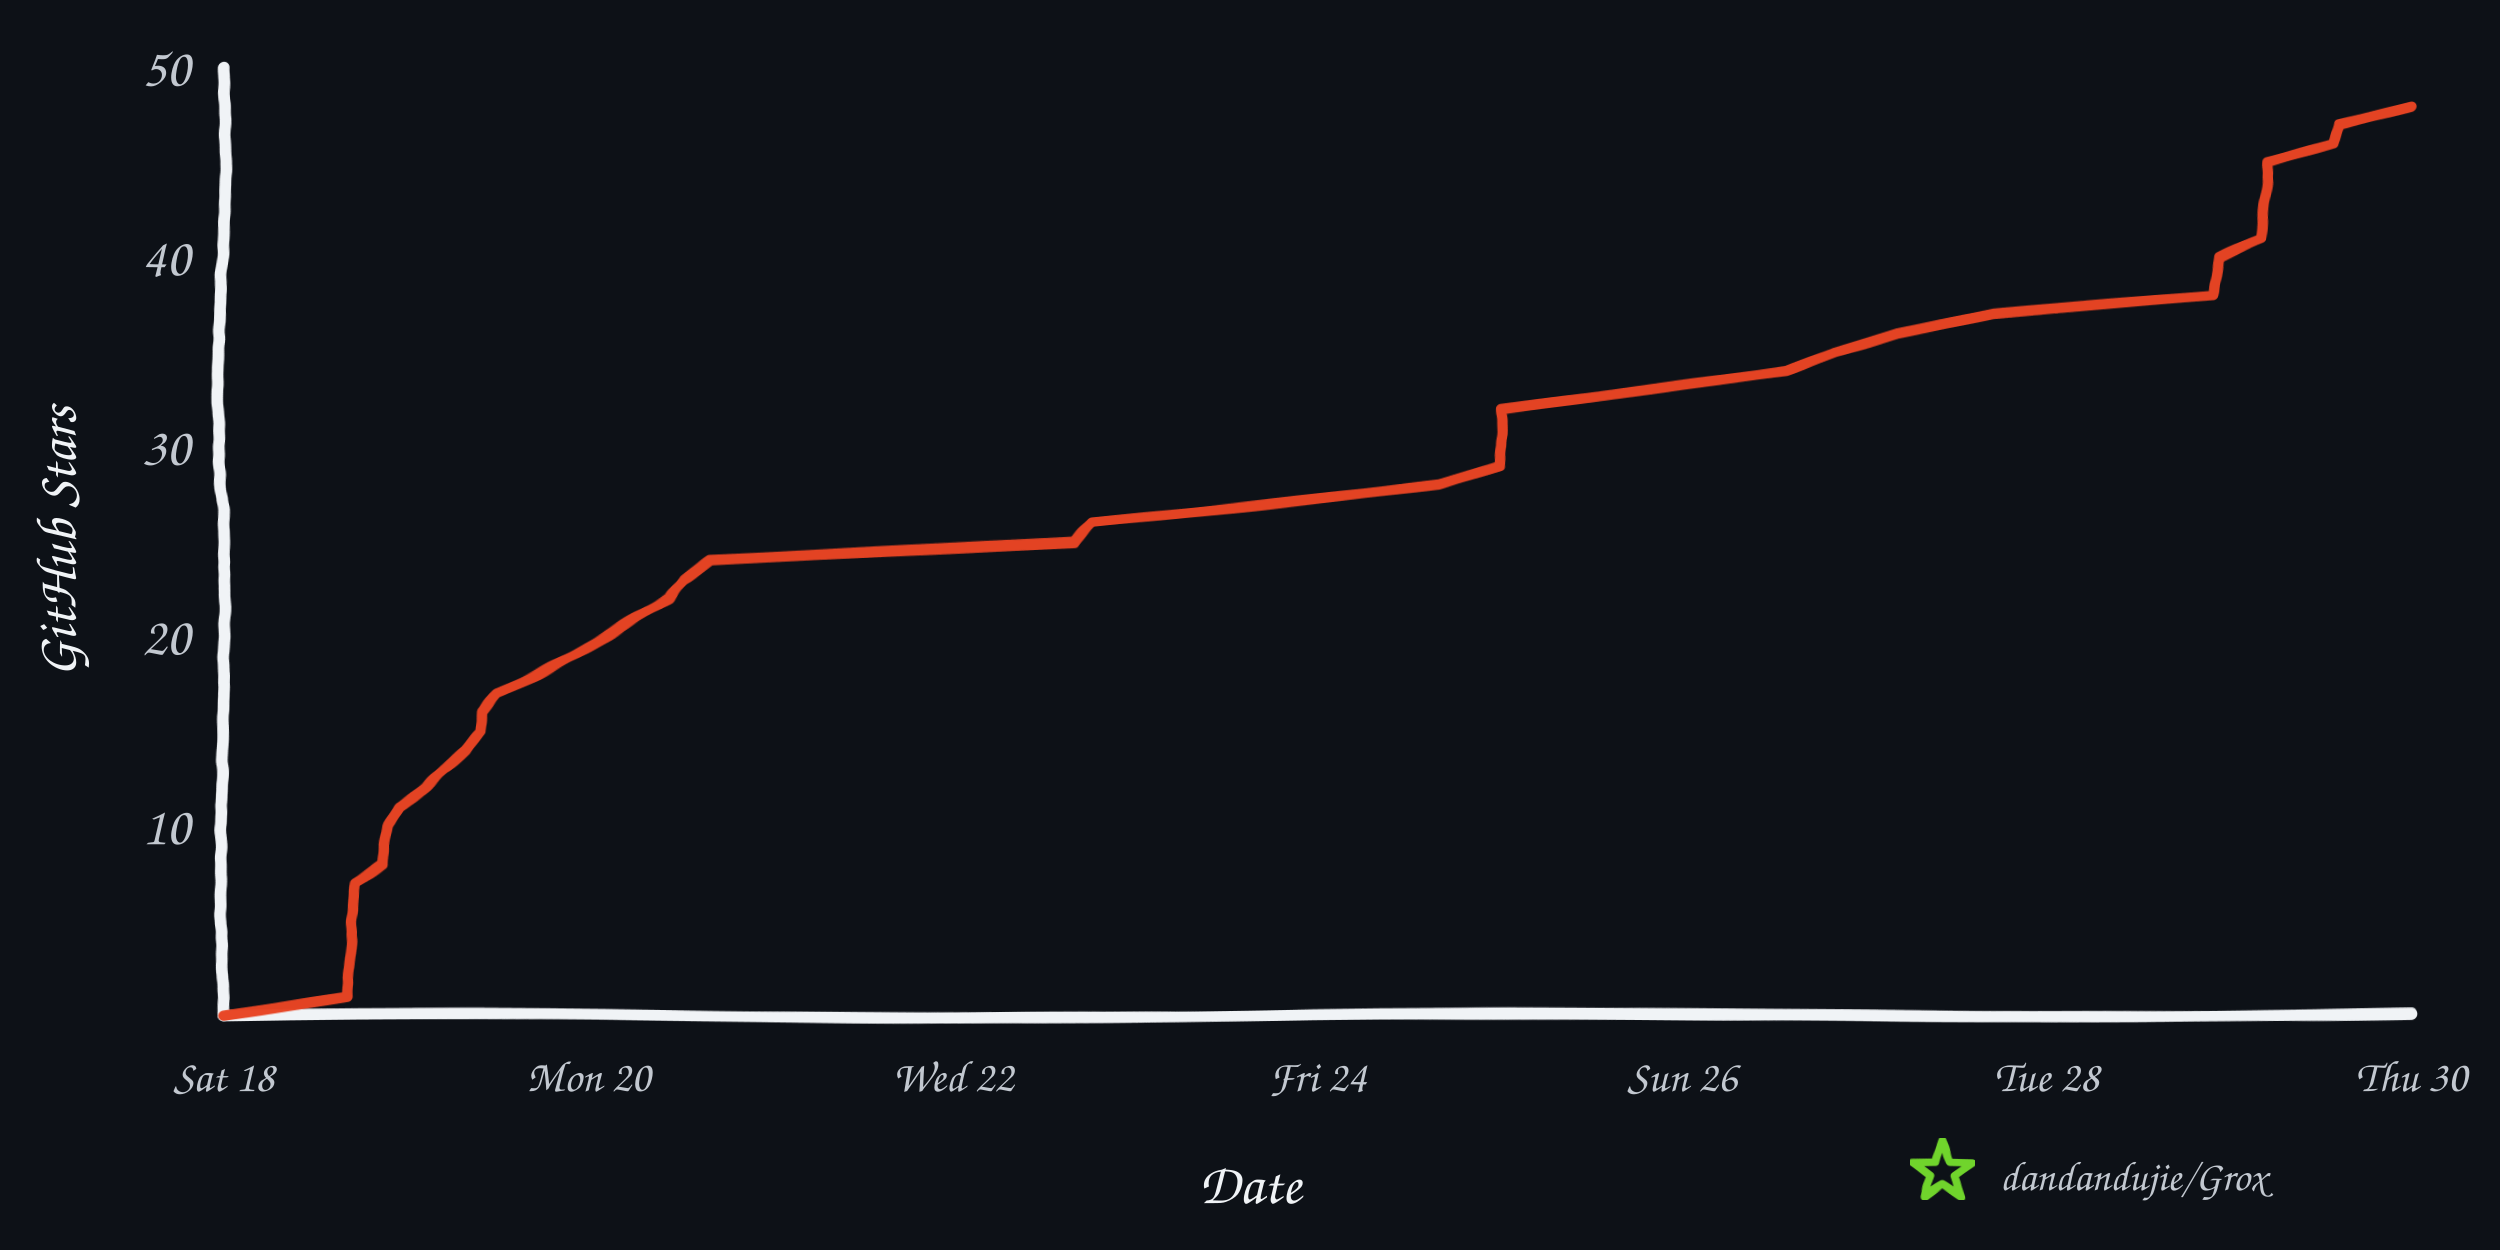
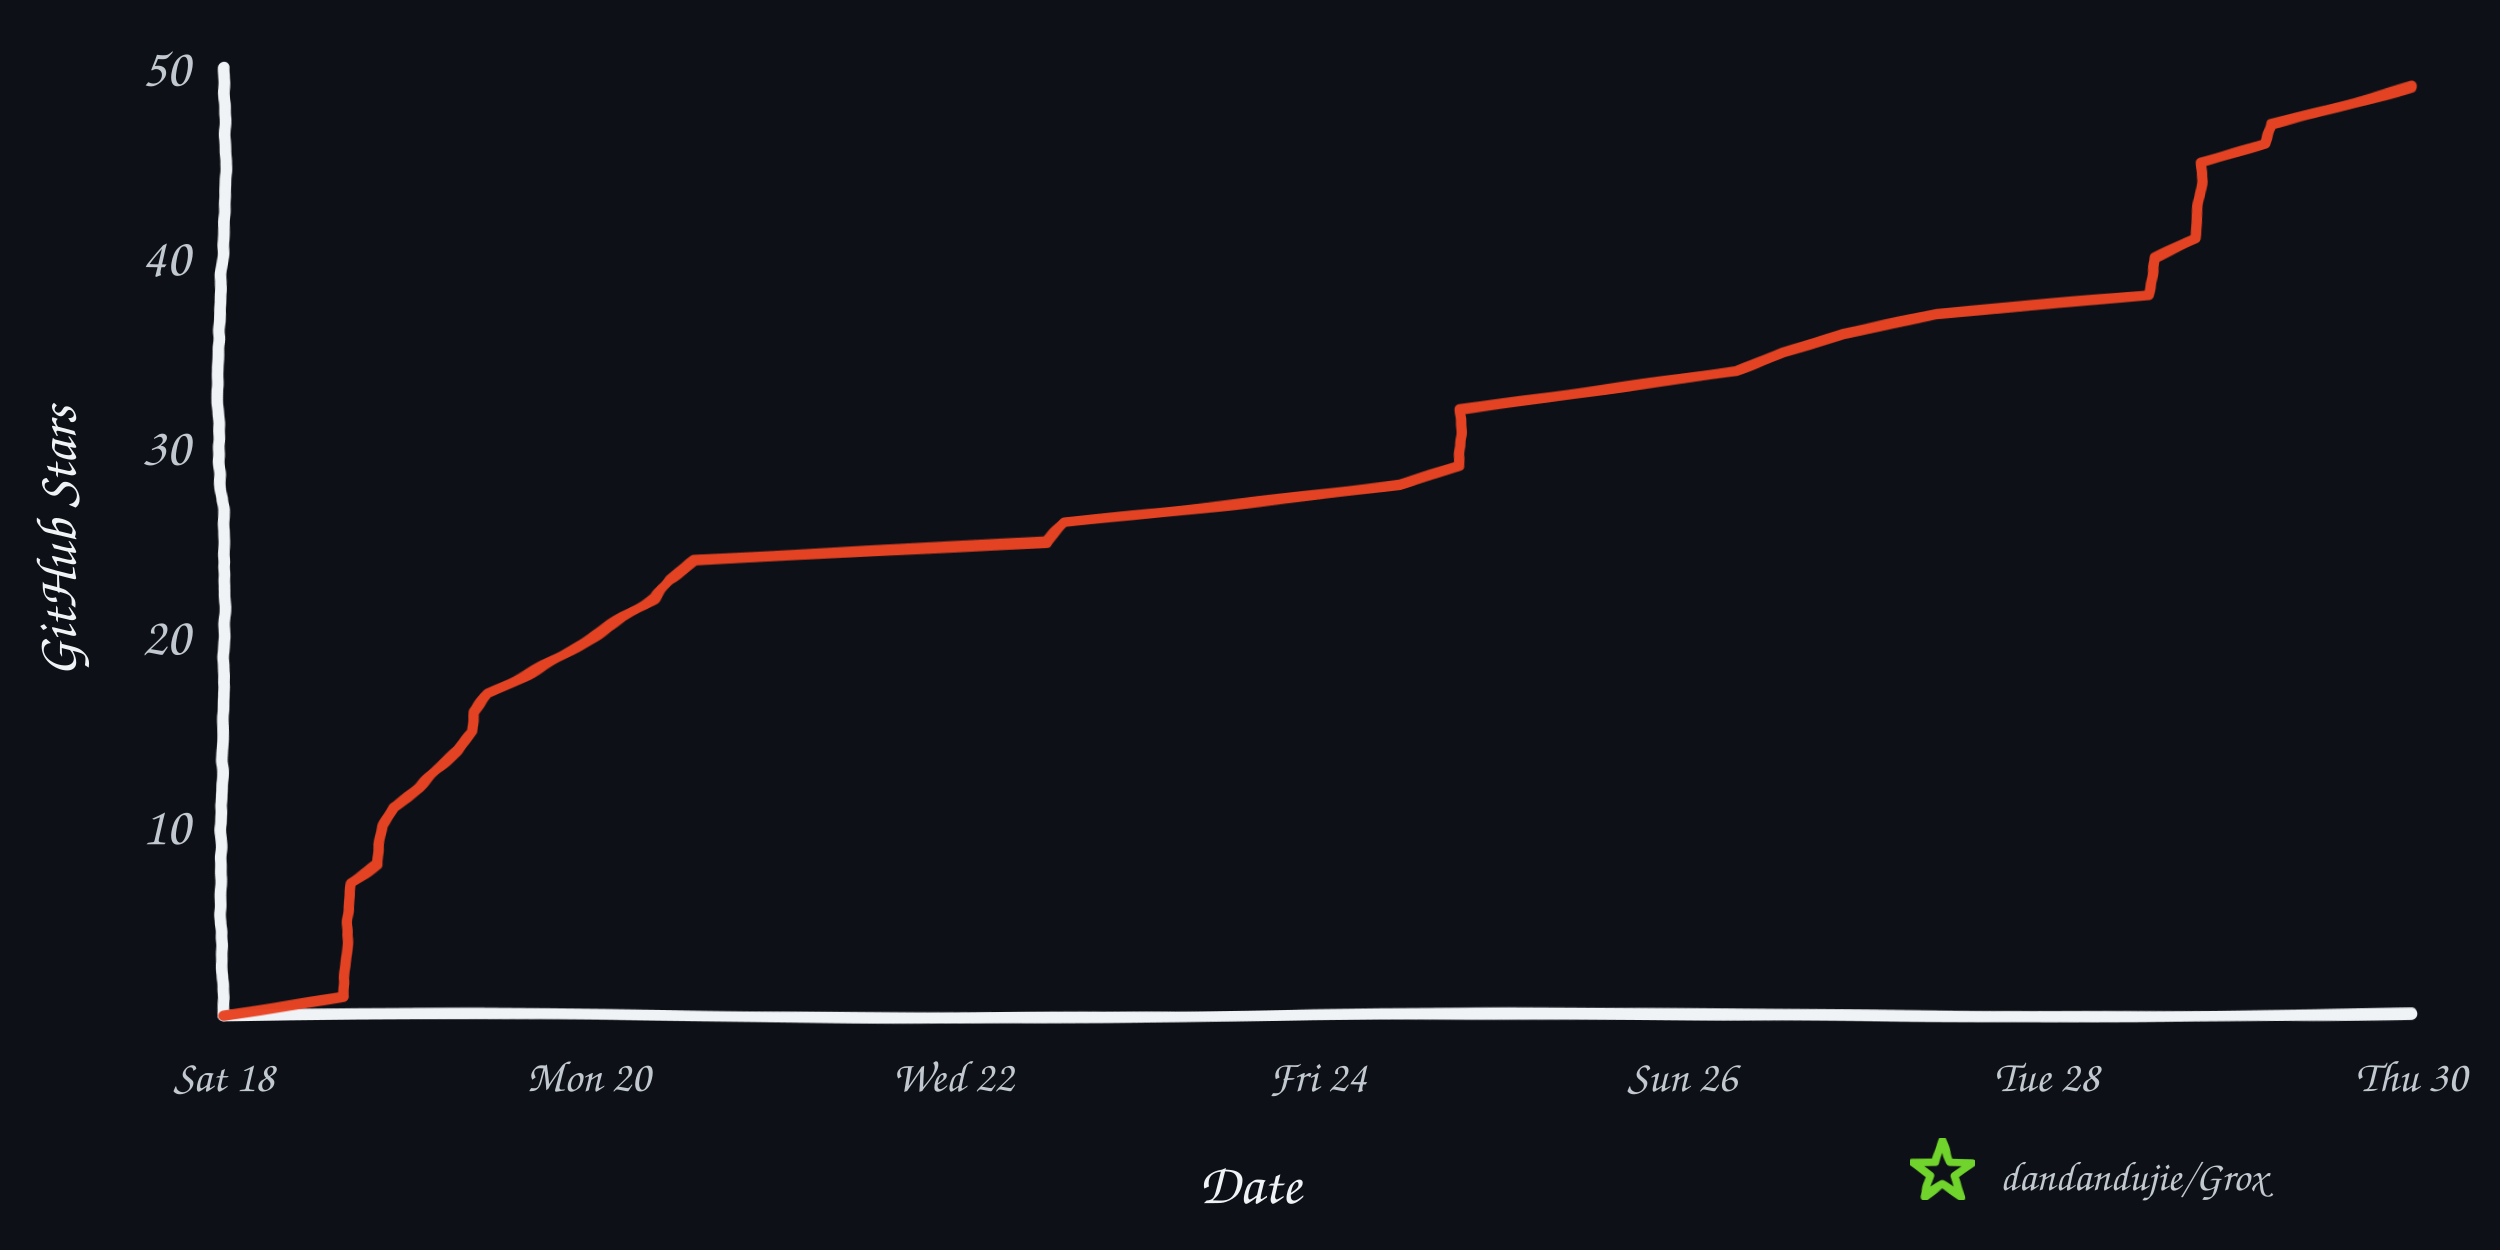
<svg xmlns="http://www.w3.org/2000/svg" width="960" height="480" viewBox="0 0 960 480" role="img" aria-labelledby="title desc">
  <defs>
    <filter id="rough" x="-4%" y="-4%" width="108%" height="108%">
      <feTurbulence type="fractalNoise" baseFrequency="0.008 0.12" numOctaves="2" seed="17" result="noise" />
      <feDisplacementMap in="SourceGraphic" in2="noise" scale="1.6" xChannelSelector="R" yChannelSelector="G" />
    </filter>
  </defs>
  <rect width="960" height="480" fill="#0d1117" />
  <g filter="url(#rough)" fill="none" stroke-linecap="round" stroke-linejoin="round">
    <path d="M 86 390 C 225 387, 336 393, 478 390 S 720 393, 926 389" stroke="#f0f3f6" stroke-width="4.5" />
    <path d="M 86 390 C 82 322, 89 254, 85 188 S 89 88, 86 26" stroke="#f0f3f6" stroke-width="4.5" />
-     <path d="M 86.0 390.0 L 133.4 382.7 L 133.6 375.4 L 134.5 368.2 L 135.0 360.9 L 135.2 353.6 L 135.7 346.3 L 136.2 339.0 L 147.2 331.8 L 147.4 324.5 L 148.8 317.2 L 153.5 309.9 L 163.6 302.6 L 170.5 295.4 L 179.1 288.1 L 184.7 280.8 L 185.0 273.5 L 190.9 266.2 L 206.3 259.0 L 220.0 251.7 L 232.7 244.4 L 244.5 237.1 L 256.9 229.8 L 262.3 222.6 L 272.6 215.3 L 412.5 208.0 L 419.4 200.7 L 488.3 193.4 L 552.4 186.2 L 575.8 178.9 L 576.7 171.6 L 576.7 164.3 L 576.8 157.0 L 632.8 149.8 L 686.0 142.5 L 704.6 135.2 L 728.8 127.9 L 765.3 120.6 L 849.8 113.4 L 851.0 106.1 L 852.1 98.8 L 868.2 91.5 L 868.8 84.2 L 869.7 77.0 L 870.8 69.7 L 871.0 62.4 L 895.9 55.1 L 898.2 47.8 L 926.0 40.6 L 926.0 40.6" stroke="#e84424" stroke-width="4" opacity="0.98" />
+     <path d="M 86.0 390.0 L 131.9 382.7 L 132.1 375.4 L 133.0 368.2 L 133.4 360.9 L 133.6 353.6 L 134.1 346.3 L 134.6 339.0 L 145.2 331.8 L 145.4 324.5 L 146.8 317.2 L 151.3 309.9 L 161.1 302.6 L 167.8 295.4 L 176.1 288.1 L 181.5 280.8 L 181.8 273.5 L 187.5 266.2 L 202.4 259.0 L 215.7 251.7 L 228.0 244.4 L 239.4 237.1 L 251.4 229.8 L 256.7 222.6 L 266.6 215.3 L 401.9 208.0 L 408.7 200.7 L 475.4 193.4 L 537.4 186.2 L 560.1 178.9 L 560.9 171.6 L 560.9 164.3 L 561.0 157.0 L 615.2 149.8 L 666.7 142.5 L 684.7 135.2 L 708.1 127.9 L 743.4 120.6 L 825.2 113.4 L 826.3 106.1 L 827.4 98.8 L 843.0 91.5 L 843.6 84.2 L 844.4 77.0 L 845.5 69.7 L 845.7 62.4 L 869.8 55.1 L 872.1 47.8 L 898.9 40.6 L 926.0 33.3 L 926.0 33.3" stroke="#e84424" stroke-width="4" opacity="0.98" />
  </g>
  <text x="73" y="324.2" text-anchor="end" fill="#c2c8d0" font-family="'Comic Sans MS','Segoe Print','Bradley Hand',cursive" font-size="21">10</text>
  <text x="73" y="251.4" text-anchor="end" fill="#c2c8d0" font-family="'Comic Sans MS','Segoe Print','Bradley Hand',cursive" font-size="21">20</text>
  <text x="73" y="178.6" text-anchor="end" fill="#c2c8d0" font-family="'Comic Sans MS','Segoe Print','Bradley Hand',cursive" font-size="21">30</text>
  <text x="73" y="105.8" text-anchor="end" fill="#c2c8d0" font-family="'Comic Sans MS','Segoe Print','Bradley Hand',cursive" font-size="21">40</text>
  <text x="73" y="33.0" text-anchor="end" fill="#c2c8d0" font-family="'Comic Sans MS','Segoe Print','Bradley Hand',cursive" font-size="21">50</text>
  <text x="86.0" y="419" text-anchor="middle" fill="#c2c8d0" font-family="'Comic Sans MS','Segoe Print','Bradley Hand',cursive" font-size="17">Sat 18</text>
  <text x="226.0" y="419" text-anchor="middle" fill="#c2c8d0" font-family="'Comic Sans MS','Segoe Print','Bradley Hand',cursive" font-size="17">Mon 20</text>
  <text x="366.0" y="419" text-anchor="middle" fill="#c2c8d0" font-family="'Comic Sans MS','Segoe Print','Bradley Hand',cursive" font-size="17">Wed 22</text>
  <text x="506.0" y="419" text-anchor="middle" fill="#c2c8d0" font-family="'Comic Sans MS','Segoe Print','Bradley Hand',cursive" font-size="17">Fri 24</text>
  <text x="646.0" y="419" text-anchor="middle" fill="#c2c8d0" font-family="'Comic Sans MS','Segoe Print','Bradley Hand',cursive" font-size="17">Sun 26</text>
  <text x="786.0" y="419" text-anchor="middle" fill="#c2c8d0" font-family="'Comic Sans MS','Segoe Print','Bradley Hand',cursive" font-size="17">Tue 28</text>
  <text x="926.0" y="419" text-anchor="middle" fill="#c2c8d0" font-family="'Comic Sans MS','Segoe Print','Bradley Hand',cursive" font-size="17">Thu 30</text>
  <text x="480" y="462" text-anchor="middle" fill="#f0f3f6" font-family="'Comic Sans MS','Segoe Print','Bradley Hand',cursive" font-size="22">Date</text>
  <text x="29" y="208" text-anchor="middle" fill="#f0f3f6" font-family="'Comic Sans MS','Segoe Print','Bradley Hand',cursive" font-size="22" transform="rotate(-90 29 208)">GitHub Stars</text>
  <polygon points="746.0,438.0 748.8,446.1 757.4,446.3 750.6,451.5 753.1,459.7 746.0,454.8 738.9,459.7 741.4,451.5 734.6,446.3 743.2,446.1" fill="none" stroke="#70d42c" stroke-width="3" stroke-linejoin="round" filter="url(#rough)" />
  <text x="768" y="457" fill="#c2c8d0" font-family="'Comic Sans MS','Segoe Print','Bradley Hand',cursive" font-size="16">dandandujie/Grox</text>
</svg>
